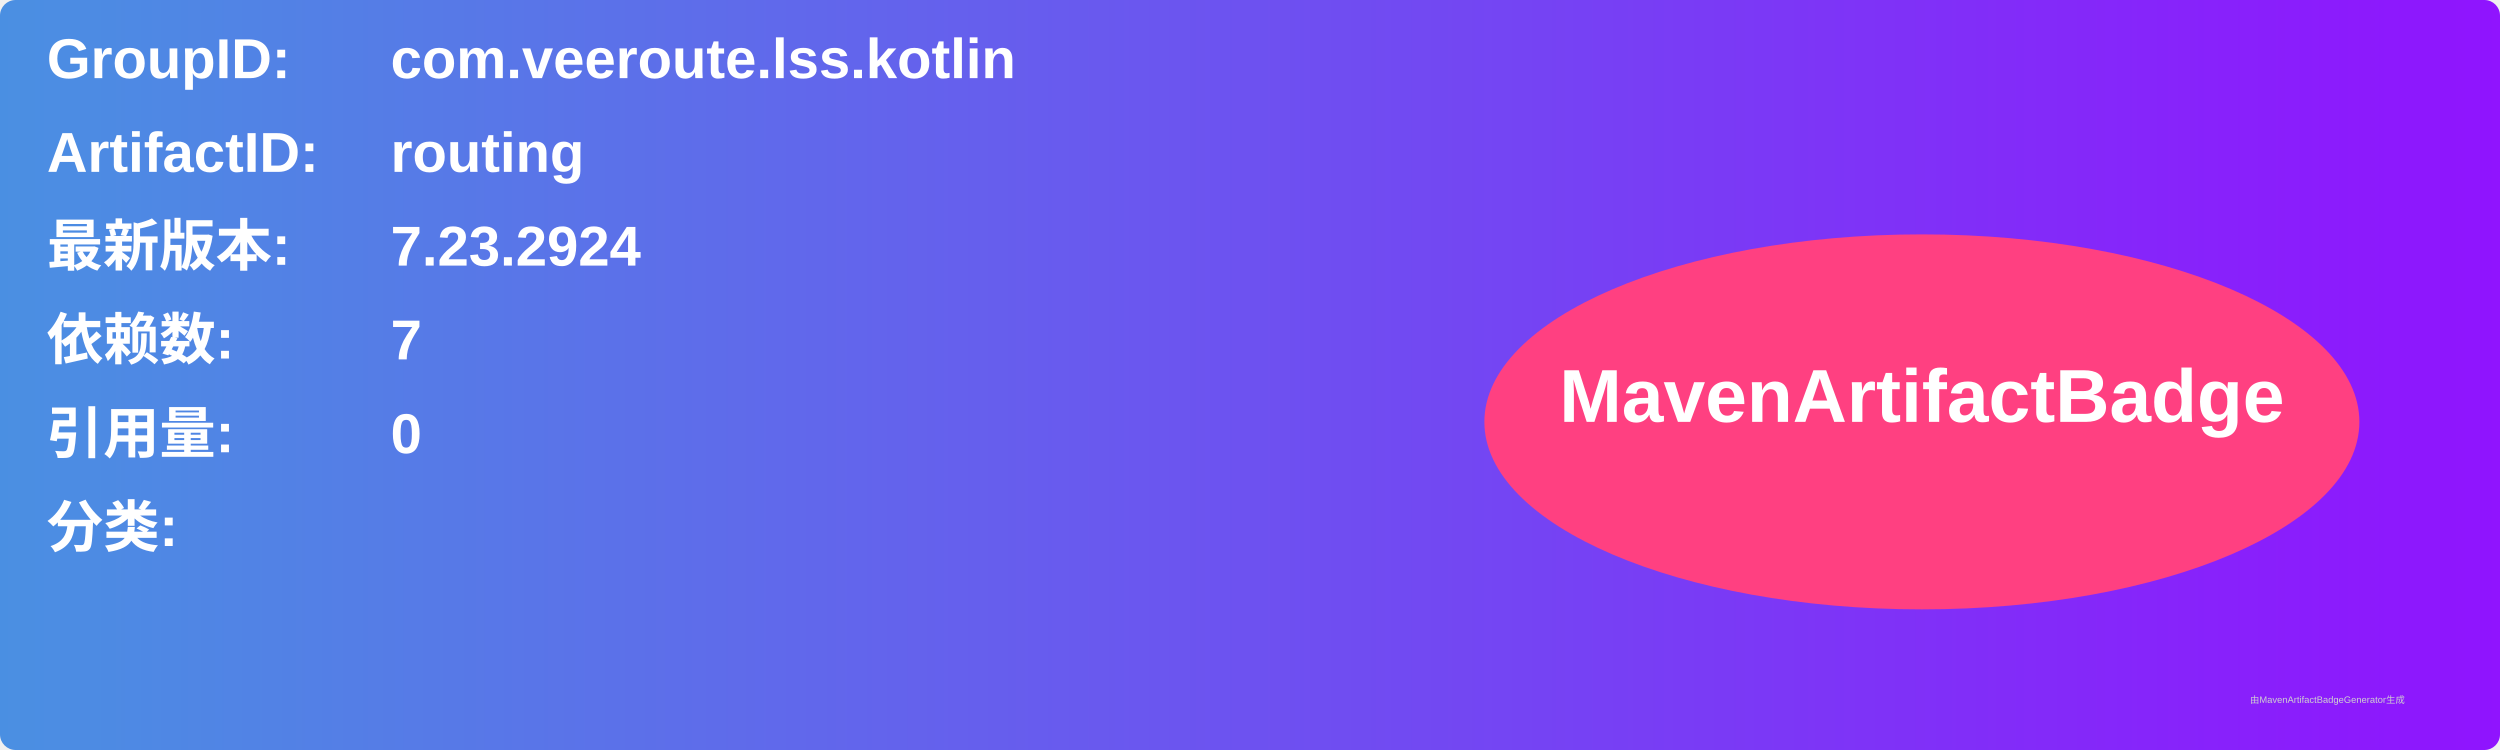
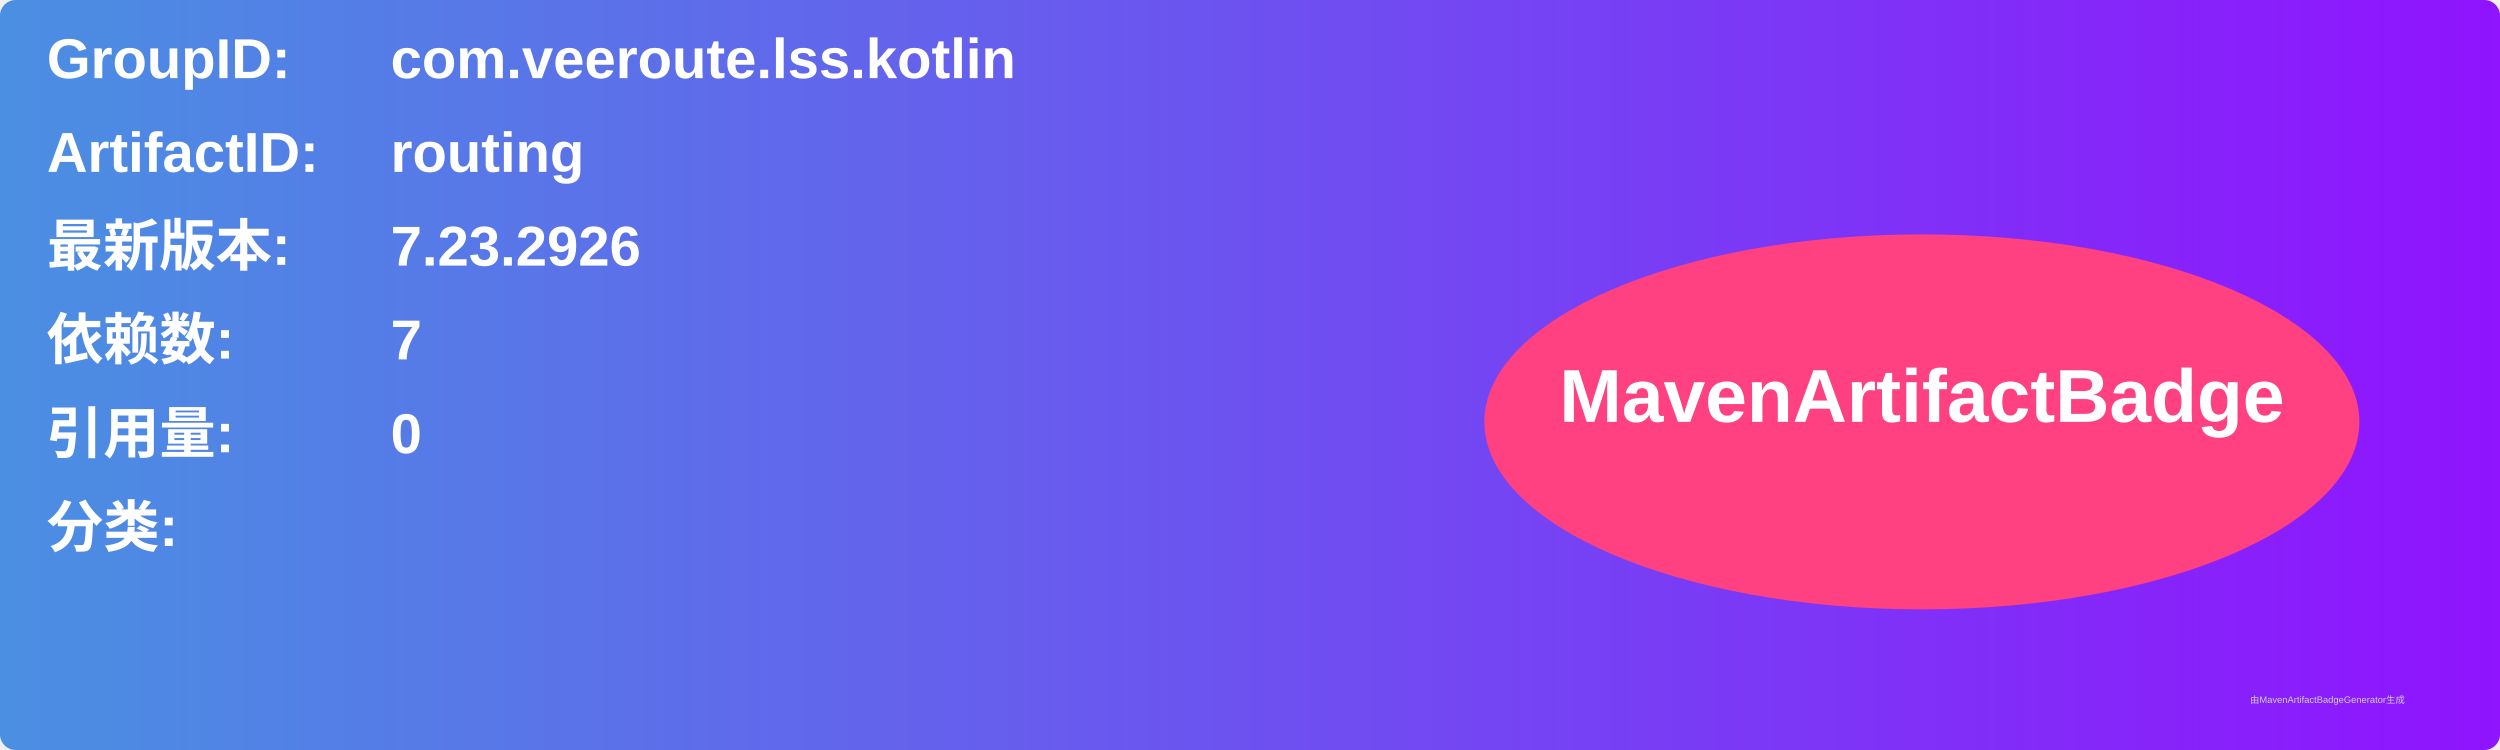
<svg xmlns="http://www.w3.org/2000/svg" width="800" height="240" viewBox="0 0 800 240">
  <linearGradient id="grad" x1="0%" y1="0%" x2="100%" y2="0%">
    <stop offset="0%" stop-color="#4a90e2" />
    <stop offset="100%" stop-color="#9013fe" />
  </linearGradient>
  <rect width="100%" height="100%" rx="5" ry="5" fill="url(#grad)" />
  <g transform="translate(15, 15)">
    <text x="0" y="10" font-family="Arial" font-size="18" fill="white" font-weight="bold" width="260">GroupID:</text>
    <text x="110" y="10" font-family="Arial" font-size="18" fill="white" font-weight="bold" width="460">com.veeroute.lss.kotlin</text>
    <text x="0" y="40" font-family="Arial" font-size="18" fill="white" font-weight="bold" width="260">ArtifactID:</text>
    <text x="110" y="40" font-family="Arial" font-size="18" fill="white" font-weight="bold" width="460">routing</text>
    <text x="0" y="70" font-family="Arial" font-size="18" fill="white" font-weight="bold">最新版本:</text>
    <text x="110" y="70" font-family="Arial" font-size="18" fill="white" font-weight="bold">
-       <tspan font-weight="bold">7.23.2924</tspan>
+       <tspan font-weight="bold">7.23.2926</tspan>
    </text>
    <text x="0" y="100" font-family="Arial" font-size="18" fill="white" font-weight="bold">依赖数: </text>
    <text x="110" y="100" font-family="Arial" font-size="18" fill="white">
      <tspan font-weight="bold">7</tspan>
    </text>
    <text x="0" y="130" font-family="Arial" font-size="18" fill="white" font-weight="bold">引用量: </text>
    <text x="110" y="130" font-family="Arial" font-size="18" fill="white">
      <tspan font-weight="bold">0</tspan>
    </text>
    <text x="0" y="160" font-family="Arial" font-size="18" fill="white" font-weight="bold">分类:</text>
    <text x="10" y="190" font-family="Arial" font-size="10" fill="white">
      <tspan font-weight="bold" />
    </text>
    <ellipse cx="600" cy="120" rx="140" ry="60" fill="#ff4081" />
    <text x="600" y="120" text-anchor="middle" font-family="Arial" font-size="24" fill="white" font-weight="bold">MavenArtifactBadge</text>
  </g>
  <text x="720" y="225" font-family="Arial" font-size="3" fill="#d0d0d0">由MavenArtifactBadgeGenerator生成</text>
</svg>
